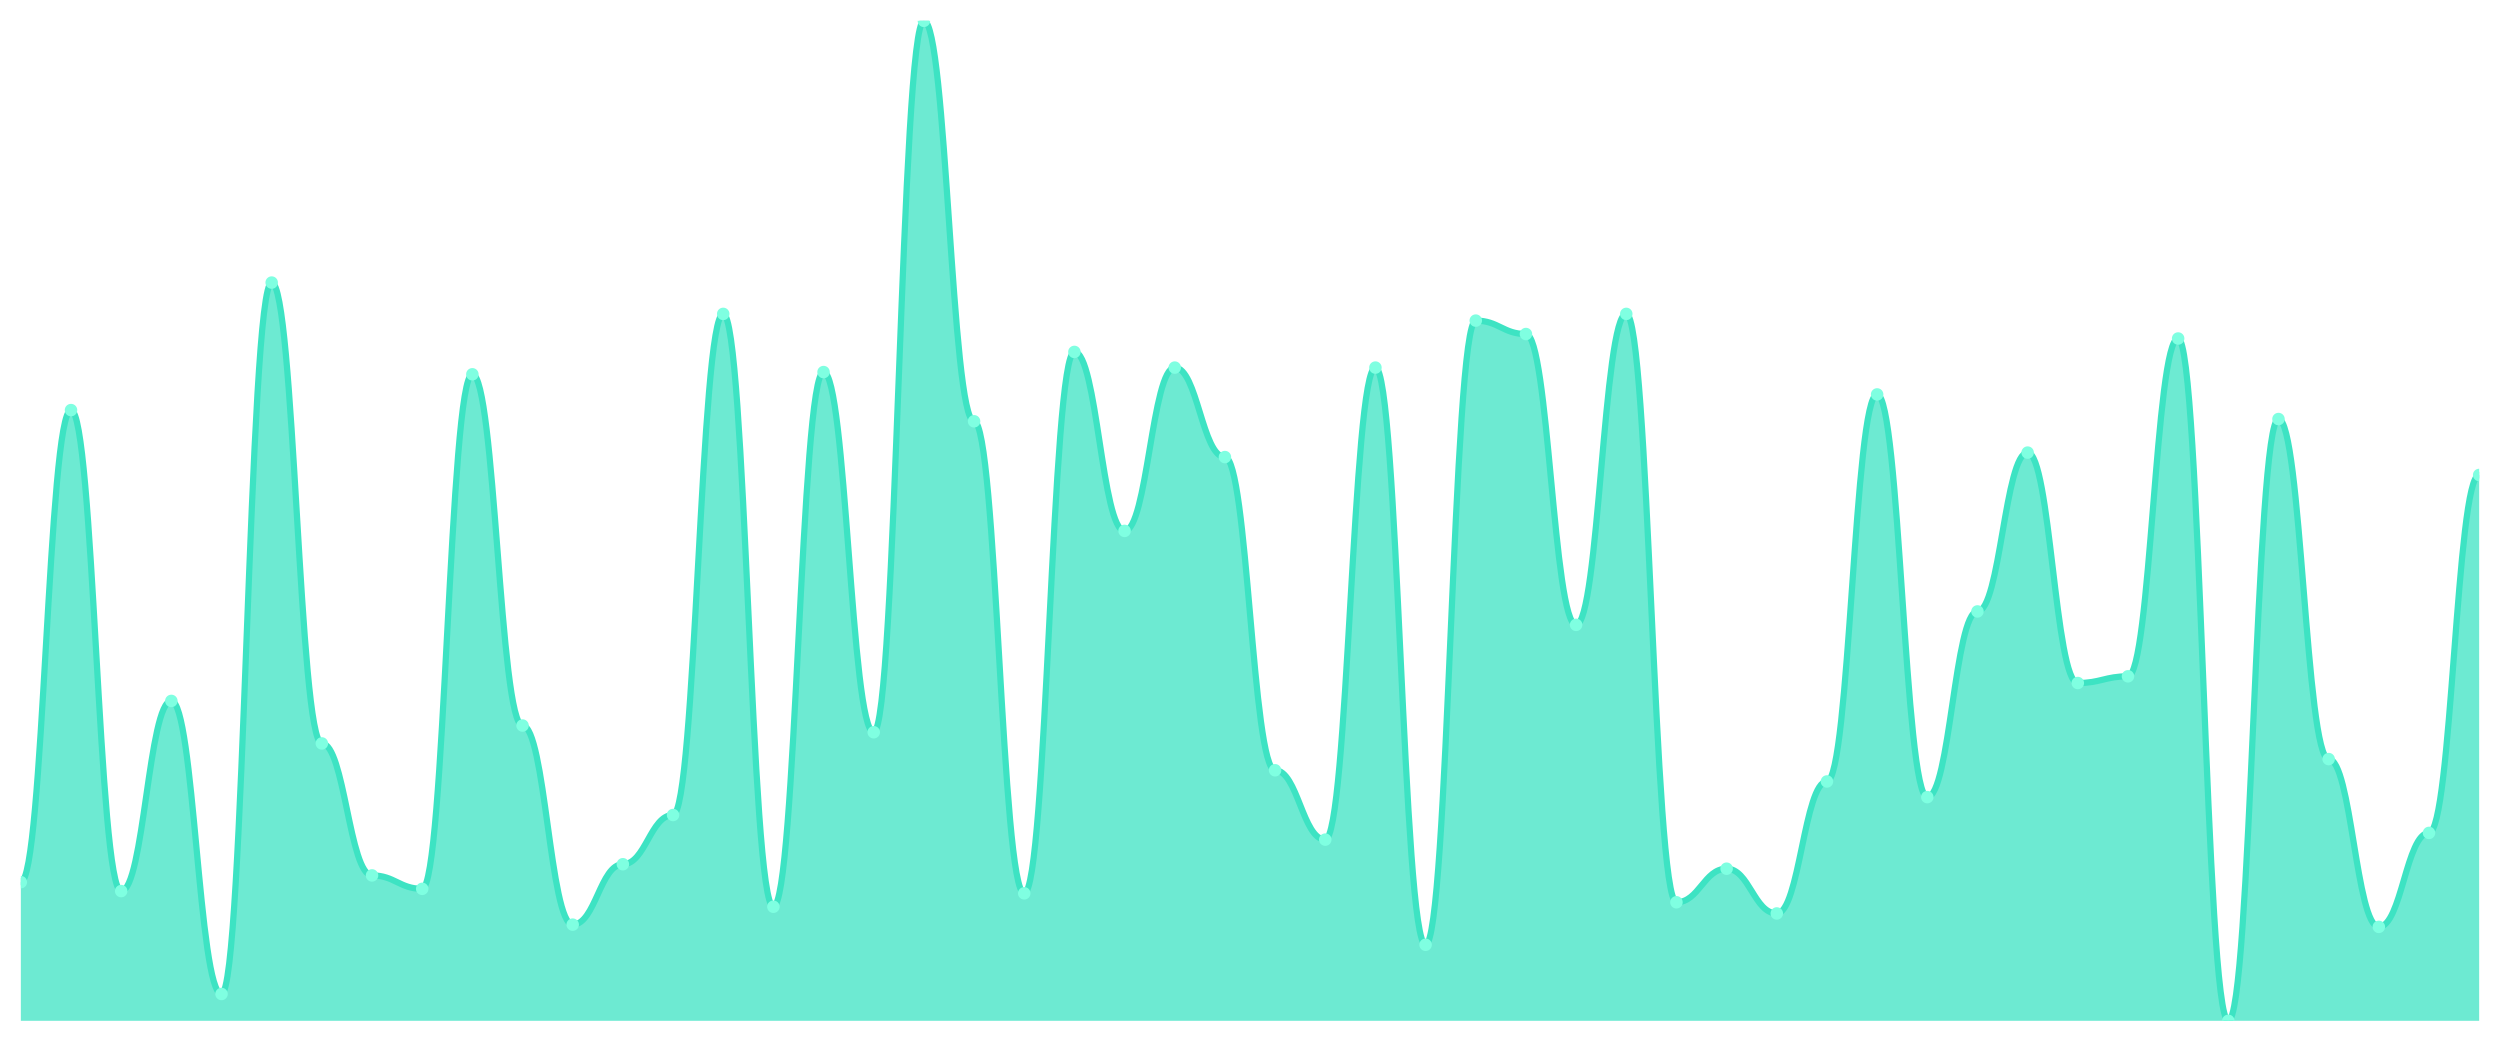
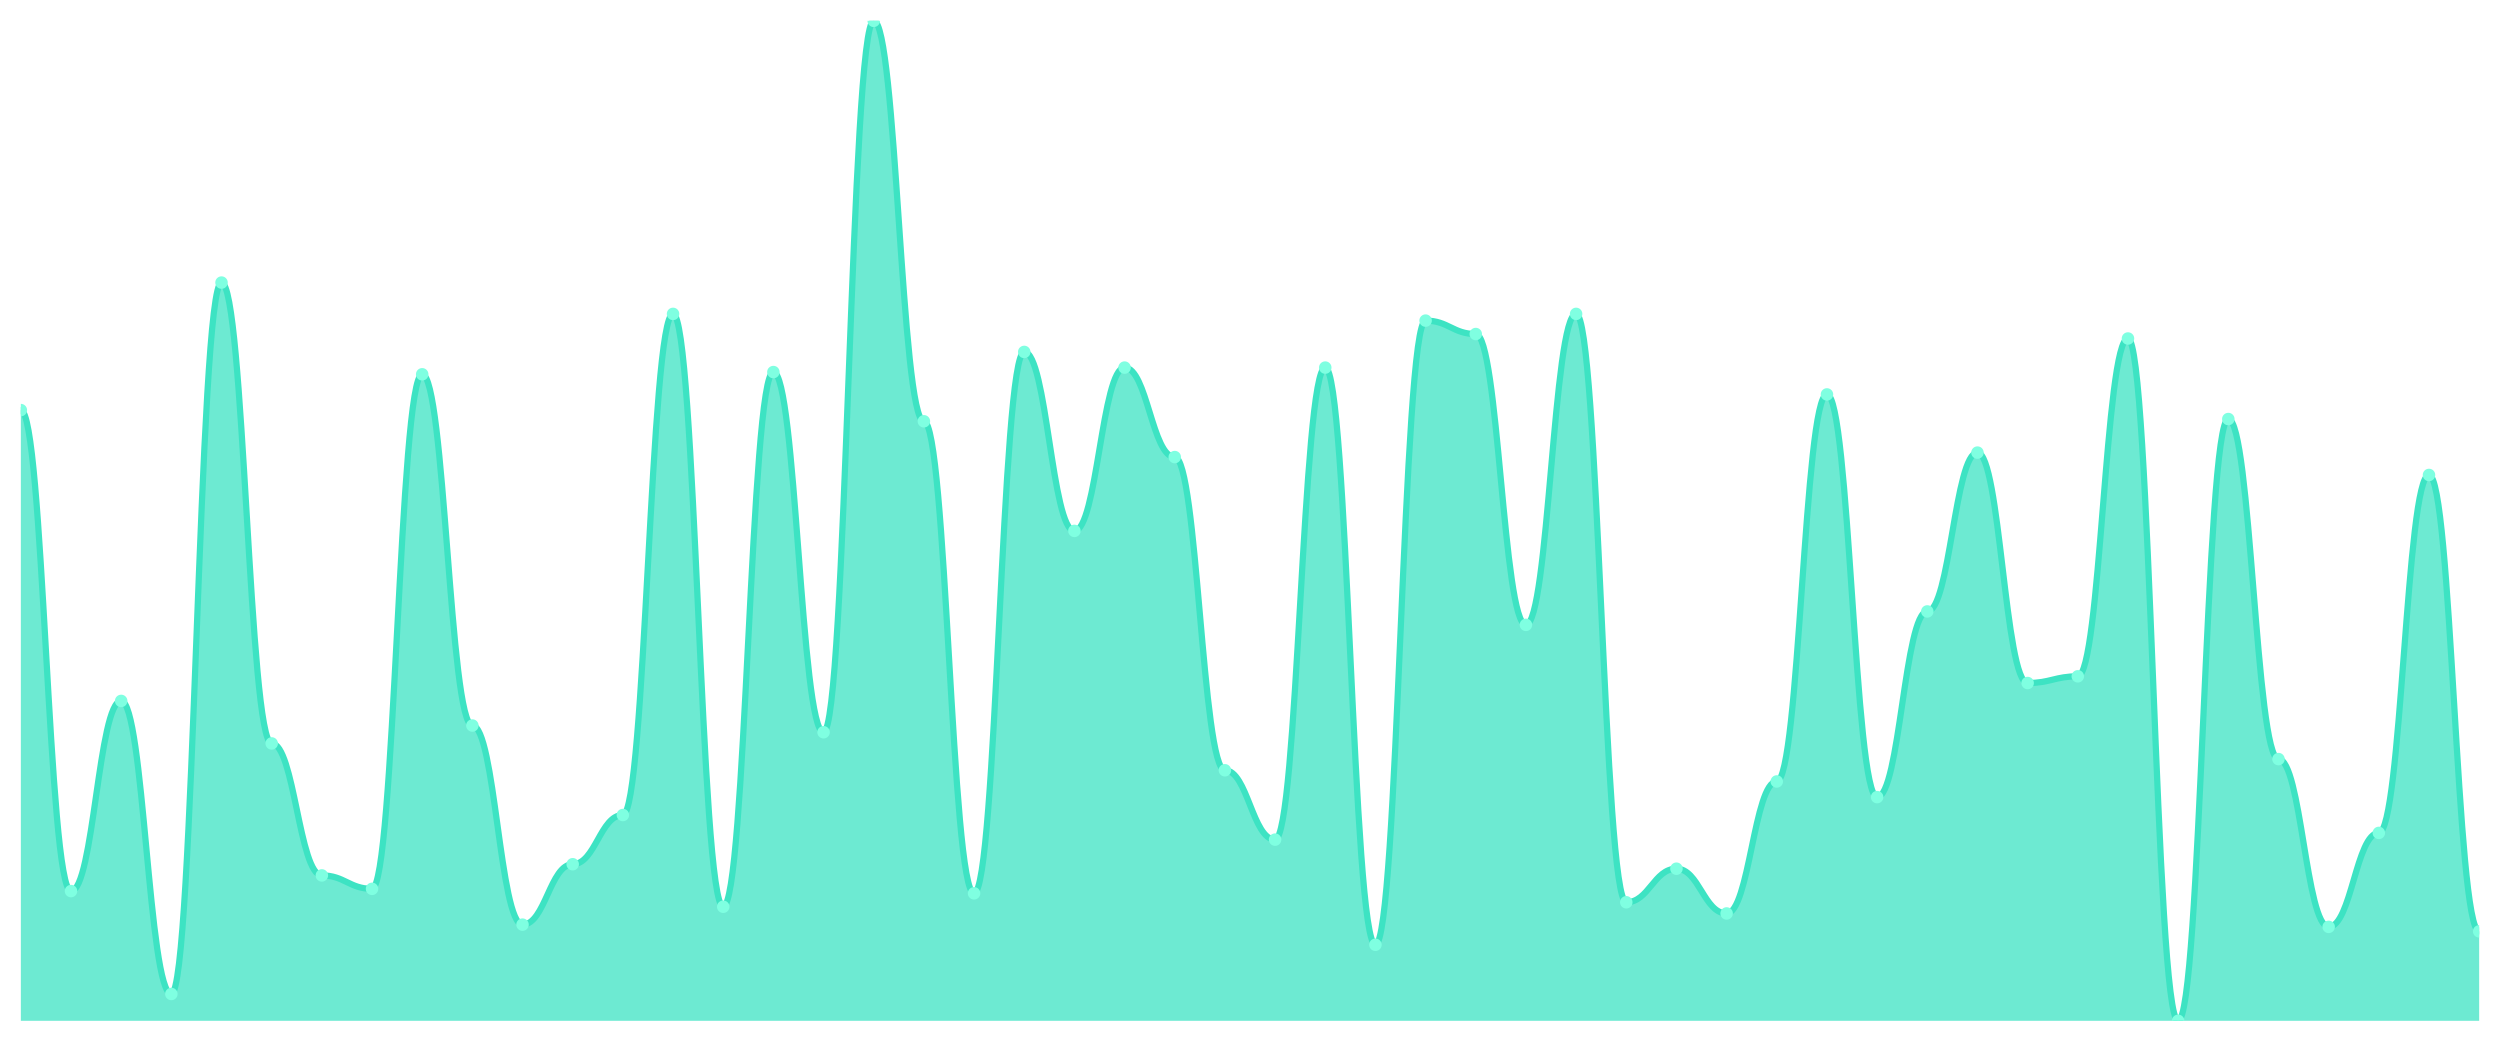
<svg xmlns="http://www.w3.org/2000/svg" viewBox="0 0 1200 500" width="1200" height="500">
  <defs>
    <clipPath id="c">
      <rect x="10" y="10" width="1180" height="480" />
    </clipPath>
  </defs>
  <rect width="1200" height="500" fill="none" />
  <g clip-path="url(#c)">
-     <path d="M 10,490 L 10,423.423 C 20.837,423.423 23.245,196.846 34.082,196.846 C 44.918,196.846 47.327,427.718 58.163,427.718 C 69,427.718 71.408,336.443 82.245,336.443 C 93.082,336.443 95.49,477.114 106.327,477.114 C 117.163,477.114 119.571,135.638 130.408,135.638 C 141.245,135.638 143.653,356.846 154.49,356.846 C 165.327,356.846 167.735,420.201 178.571,420.201 C 189.408,420.201 191.816,426.644 202.653,426.644 C 213.49,426.644 215.898,179.664 226.735,179.664 C 237.571,179.664 239.98,348.255 250.816,348.255 C 261.653,348.255 264.061,443.826 274.898,443.826 C 285.735,443.826 288.143,414.832 298.98,414.832 C 309.816,414.832 312.224,391.208 323.061,391.208 C 333.898,391.208 336.306,150.671 347.143,150.671 C 357.98,150.671 360.388,435.235 371.224,435.235 C 382.061,435.235 384.469,178.591 395.306,178.591 C 406.143,178.591 408.551,351.477 419.388,351.477 C 430.224,351.477 432.633,10 443.469,10 C 454.306,10 456.714,202.215 467.551,202.215 C 478.388,202.215 480.796,428.792 491.633,428.792 C 502.469,428.792 504.878,168.926 515.714,168.926 C 526.551,168.926 528.959,254.832 539.796,254.832 C 550.633,254.832 553.041,176.443 563.878,176.443 C 574.714,176.443 577.122,219.396 587.959,219.396 C 598.796,219.396 601.204,369.732 612.041,369.732 C 622.878,369.732 625.286,403.02 636.122,403.02 C 646.959,403.02 649.367,176.443 660.204,176.443 C 671.041,176.443 673.449,453.49 684.286,453.49 C 695.122,453.49 697.531,153.893 708.367,153.893 C 719.204,153.893 721.612,160.336 732.449,160.336 C 743.286,160.336 745.694,299.933 756.531,299.933 C 767.367,299.933 769.776,150.671 780.612,150.671 C 791.449,150.671 793.857,433.087 804.694,433.087 C 815.531,433.087 817.939,416.98 828.776,416.98 C 839.612,416.98 842.02,438.456 852.857,438.456 C 863.694,438.456 866.102,375.101 876.939,375.101 C 887.776,375.101 890.184,189.329 901.02,189.329 C 911.857,189.329 914.265,382.617 925.102,382.617 C 935.939,382.617 938.347,293.49 949.184,293.49 C 960.02,293.49 962.429,217.248 973.265,217.248 C 984.102,217.248 986.51,327.852 997.347,327.852 C 1008.184,327.852 1010.592,324.631 1021.429,324.631 C 1032.265,324.631 1034.673,162.483 1045.51,162.483 C 1056.347,162.483 1058.755,490 1069.592,490 C 1080.429,490 1082.837,201.141 1093.673,201.141 C 1104.51,201.141 1106.918,364.362 1117.755,364.362 C 1128.592,364.362 1131,444.899 1141.837,444.899 C 1152.673,444.899 1155.082,399.799 1165.918,399.799 C 1176.755,399.799 1179.163,227.987 1190,227.987 L 1190,490 Z" fill="rgba(61,227,195,0.75)" />
-     <path d="M 10,423.423 C 20.837,423.423 23.245,196.846 34.082,196.846 C 44.918,196.846 47.327,427.718 58.163,427.718 C 69,427.718 71.408,336.443 82.245,336.443 C 93.082,336.443 95.49,477.114 106.327,477.114 C 117.163,477.114 119.571,135.638 130.408,135.638 C 141.245,135.638 143.653,356.846 154.49,356.846 C 165.327,356.846 167.735,420.201 178.571,420.201 C 189.408,420.201 191.816,426.644 202.653,426.644 C 213.49,426.644 215.898,179.664 226.735,179.664 C 237.571,179.664 239.98,348.255 250.816,348.255 C 261.653,348.255 264.061,443.826 274.898,443.826 C 285.735,443.826 288.143,414.832 298.98,414.832 C 309.816,414.832 312.224,391.208 323.061,391.208 C 333.898,391.208 336.306,150.671 347.143,150.671 C 357.98,150.671 360.388,435.235 371.224,435.235 C 382.061,435.235 384.469,178.591 395.306,178.591 C 406.143,178.591 408.551,351.477 419.388,351.477 C 430.224,351.477 432.633,10 443.469,10 C 454.306,10 456.714,202.215 467.551,202.215 C 478.388,202.215 480.796,428.792 491.633,428.792 C 502.469,428.792 504.878,168.926 515.714,168.926 C 526.551,168.926 528.959,254.832 539.796,254.832 C 550.633,254.832 553.041,176.443 563.878,176.443 C 574.714,176.443 577.122,219.396 587.959,219.396 C 598.796,219.396 601.204,369.732 612.041,369.732 C 622.878,369.732 625.286,403.02 636.122,403.02 C 646.959,403.02 649.367,176.443 660.204,176.443 C 671.041,176.443 673.449,453.49 684.286,453.49 C 695.122,453.49 697.531,153.893 708.367,153.893 C 719.204,153.893 721.612,160.336 732.449,160.336 C 743.286,160.336 745.694,299.933 756.531,299.933 C 767.367,299.933 769.776,150.671 780.612,150.671 C 791.449,150.671 793.857,433.087 804.694,433.087 C 815.531,433.087 817.939,416.98 828.776,416.98 C 839.612,416.98 842.02,438.456 852.857,438.456 C 863.694,438.456 866.102,375.101 876.939,375.101 C 887.776,375.101 890.184,189.329 901.02,189.329 C 911.857,189.329 914.265,382.617 925.102,382.617 C 935.939,382.617 938.347,293.49 949.184,293.49 C 960.02,293.49 962.429,217.248 973.265,217.248 C 984.102,217.248 986.51,327.852 997.347,327.852 C 1008.184,327.852 1010.592,324.631 1021.429,324.631 C 1032.265,324.631 1034.673,162.483 1045.51,162.483 C 1056.347,162.483 1058.755,490 1069.592,490 C 1080.429,490 1082.837,201.141 1093.673,201.141 C 1104.51,201.141 1106.918,364.362 1117.755,364.362 C 1128.592,364.362 1131,444.899 1141.837,444.899 C 1152.673,444.899 1155.082,399.799 1165.918,399.799 C 1176.755,399.799 1179.163,227.987 1190,227.987" fill="none" stroke="#3de3c3" stroke-width="3" stroke-linecap="round" stroke-linejoin="round" />
-     <circle cx="10" cy="423.423" r="3" fill="#7fffe1" />
-     <circle cx="34.082" cy="196.846" r="3" fill="#7fffe1" />
-     <circle cx="58.163" cy="427.718" r="3" fill="#7fffe1" />
-     <circle cx="82.245" cy="336.443" r="3" fill="#7fffe1" />
-     <circle cx="106.327" cy="477.114" r="3" fill="#7fffe1" />
-     <circle cx="130.408" cy="135.638" r="3" fill="#7fffe1" />
-     <circle cx="154.49" cy="356.846" r="3" fill="#7fffe1" />
-     <circle cx="178.571" cy="420.201" r="3" fill="#7fffe1" />
-     <circle cx="202.653" cy="426.644" r="3" fill="#7fffe1" />
-     <circle cx="226.735" cy="179.664" r="3" fill="#7fffe1" />
-     <circle cx="250.816" cy="348.255" r="3" fill="#7fffe1" />
-     <circle cx="274.898" cy="443.826" r="3" fill="#7fffe1" />
-     <circle cx="298.98" cy="414.832" r="3" fill="#7fffe1" />
-     <circle cx="323.061" cy="391.208" r="3" fill="#7fffe1" />
-     <circle cx="347.143" cy="150.671" r="3" fill="#7fffe1" />
-     <circle cx="371.224" cy="435.235" r="3" fill="#7fffe1" />
-     <circle cx="395.306" cy="178.591" r="3" fill="#7fffe1" />
-     <circle cx="419.388" cy="351.477" r="3" fill="#7fffe1" />
-     <circle cx="443.469" cy="10" r="3" fill="#7fffe1" />
-     <circle cx="467.551" cy="202.215" r="3" fill="#7fffe1" />
-     <circle cx="491.633" cy="428.792" r="3" fill="#7fffe1" />
-     <circle cx="515.714" cy="168.926" r="3" fill="#7fffe1" />
-     <circle cx="539.796" cy="254.832" r="3" fill="#7fffe1" />
-     <circle cx="563.878" cy="176.443" r="3" fill="#7fffe1" />
-     <circle cx="587.959" cy="219.396" r="3" fill="#7fffe1" />
-     <circle cx="612.041" cy="369.732" r="3" fill="#7fffe1" />
-     <circle cx="636.122" cy="403.02" r="3" fill="#7fffe1" />
-     <circle cx="660.204" cy="176.443" r="3" fill="#7fffe1" />
-     <circle cx="684.286" cy="453.49" r="3" fill="#7fffe1" />
-     <circle cx="708.367" cy="153.893" r="3" fill="#7fffe1" />
-     <circle cx="732.449" cy="160.336" r="3" fill="#7fffe1" />
-     <circle cx="756.531" cy="299.933" r="3" fill="#7fffe1" />
-     <circle cx="780.612" cy="150.671" r="3" fill="#7fffe1" />
-     <circle cx="804.694" cy="433.087" r="3" fill="#7fffe1" />
-     <circle cx="828.776" cy="416.98" r="3" fill="#7fffe1" />
-     <circle cx="852.857" cy="438.456" r="3" fill="#7fffe1" />
-     <circle cx="876.939" cy="375.101" r="3" fill="#7fffe1" />
-     <circle cx="901.02" cy="189.329" r="3" fill="#7fffe1" />
-     <circle cx="925.102" cy="382.617" r="3" fill="#7fffe1" />
-     <circle cx="949.184" cy="293.49" r="3" fill="#7fffe1" />
-     <circle cx="973.265" cy="217.248" r="3" fill="#7fffe1" />
-     <circle cx="997.347" cy="327.852" r="3" fill="#7fffe1" />
-     <circle cx="1021.429" cy="324.631" r="3" fill="#7fffe1" />
-     <circle cx="1045.51" cy="162.483" r="3" fill="#7fffe1" />
-     <circle cx="1069.592" cy="490" r="3" fill="#7fffe1" />
-     <circle cx="1093.673" cy="201.141" r="3" fill="#7fffe1" />
-     <circle cx="1117.755" cy="364.362" r="3" fill="#7fffe1" />
-     <circle cx="1141.837" cy="444.899" r="3" fill="#7fffe1" />
-     <circle cx="1165.918" cy="399.799" r="3" fill="#7fffe1" />
-     <circle cx="1190" cy="227.987" r="3" fill="#7fffe1" />
+     <path d="M 10,490 L 10,196.846 C 20.837,196.846 23.245,427.718 34.082,427.718 C 44.918,427.718 47.327,336.443 58.163,336.443 C 69,336.443 71.408,477.114 82.245,477.114 C 93.082,477.114 95.49,135.638 106.327,135.638 C 117.163,135.638 119.571,356.846 130.408,356.846 C 141.245,356.846 143.653,420.201 154.49,420.201 C 165.327,420.201 167.735,426.644 178.571,426.644 C 189.408,426.644 191.816,179.664 202.653,179.664 C 213.49,179.664 215.898,348.255 226.735,348.255 C 237.571,348.255 239.98,443.826 250.816,443.826 C 261.653,443.826 264.061,414.832 274.898,414.832 C 285.735,414.832 288.143,391.208 298.98,391.208 C 309.816,391.208 312.224,150.671 323.061,150.671 C 333.898,150.671 336.306,435.235 347.143,435.235 C 357.98,435.235 360.388,178.591 371.224,178.591 C 382.061,178.591 384.469,351.477 395.306,351.477 C 406.143,351.477 408.551,10 419.388,10 C 430.224,10 432.633,202.215 443.469,202.215 C 454.306,202.215 456.714,428.792 467.551,428.792 C 478.388,428.792 480.796,168.926 491.633,168.926 C 502.469,168.926 504.878,254.832 515.714,254.832 C 526.551,254.832 528.959,176.443 539.796,176.443 C 550.633,176.443 553.041,219.396 563.878,219.396 C 574.714,219.396 577.122,369.732 587.959,369.732 C 598.796,369.732 601.204,403.02 612.041,403.02 C 622.878,403.02 625.286,176.443 636.122,176.443 C 646.959,176.443 649.367,453.49 660.204,453.49 C 671.041,453.49 673.449,153.893 684.286,153.893 C 695.122,153.893 697.531,160.336 708.367,160.336 C 719.204,160.336 721.612,299.933 732.449,299.933 C 743.286,299.933 745.694,150.671 756.531,150.671 C 767.367,150.671 769.776,433.087 780.612,433.087 C 791.449,433.087 793.857,416.98 804.694,416.98 C 815.531,416.98 817.939,438.456 828.776,438.456 C 839.612,438.456 842.02,375.101 852.857,375.101 C 863.694,375.101 866.102,189.329 876.939,189.329 C 887.776,189.329 890.184,382.617 901.02,382.617 C 911.857,382.617 914.265,293.49 925.102,293.49 C 935.939,293.49 938.347,217.248 949.184,217.248 C 960.02,217.248 962.429,327.852 973.265,327.852 C 984.102,327.852 986.51,324.631 997.347,324.631 C 1008.184,324.631 1010.592,162.483 1021.429,162.483 C 1032.265,162.483 1034.673,490 1045.51,490 C 1056.347,490 1058.755,201.141 1069.592,201.141 C 1080.429,201.141 1082.837,364.362 1093.673,364.362 C 1104.51,364.362 1106.918,444.899 1117.755,444.899 C 1128.592,444.899 1131,399.799 1141.837,399.799 C 1152.673,399.799 1155.082,227.987 1165.918,227.987 C 1176.755,227.987 1179.163,447.047 1190,447.047 L 1190,490 Z" fill="rgba(61,227,195,0.75)" />
+     <path d="M 10,196.846 C 20.837,196.846 23.245,427.718 34.082,427.718 C 44.918,427.718 47.327,336.443 58.163,336.443 C 69,336.443 71.408,477.114 82.245,477.114 C 93.082,477.114 95.49,135.638 106.327,135.638 C 117.163,135.638 119.571,356.846 130.408,356.846 C 141.245,356.846 143.653,420.201 154.49,420.201 C 165.327,420.201 167.735,426.644 178.571,426.644 C 189.408,426.644 191.816,179.664 202.653,179.664 C 213.49,179.664 215.898,348.255 226.735,348.255 C 237.571,348.255 239.98,443.826 250.816,443.826 C 261.653,443.826 264.061,414.832 274.898,414.832 C 285.735,414.832 288.143,391.208 298.98,391.208 C 309.816,391.208 312.224,150.671 323.061,150.671 C 333.898,150.671 336.306,435.235 347.143,435.235 C 357.98,435.235 360.388,178.591 371.224,178.591 C 382.061,178.591 384.469,351.477 395.306,351.477 C 406.143,351.477 408.551,10 419.388,10 C 430.224,10 432.633,202.215 443.469,202.215 C 454.306,202.215 456.714,428.792 467.551,428.792 C 478.388,428.792 480.796,168.926 491.633,168.926 C 502.469,168.926 504.878,254.832 515.714,254.832 C 526.551,254.832 528.959,176.443 539.796,176.443 C 550.633,176.443 553.041,219.396 563.878,219.396 C 574.714,219.396 577.122,369.732 587.959,369.732 C 598.796,369.732 601.204,403.02 612.041,403.02 C 622.878,403.02 625.286,176.443 636.122,176.443 C 646.959,176.443 649.367,453.49 660.204,453.49 C 671.041,453.49 673.449,153.893 684.286,153.893 C 695.122,153.893 697.531,160.336 708.367,160.336 C 719.204,160.336 721.612,299.933 732.449,299.933 C 743.286,299.933 745.694,150.671 756.531,150.671 C 767.367,150.671 769.776,433.087 780.612,433.087 C 791.449,433.087 793.857,416.98 804.694,416.98 C 815.531,416.98 817.939,438.456 828.776,438.456 C 839.612,438.456 842.02,375.101 852.857,375.101 C 863.694,375.101 866.102,189.329 876.939,189.329 C 887.776,189.329 890.184,382.617 901.02,382.617 C 911.857,382.617 914.265,293.49 925.102,293.49 C 935.939,293.49 938.347,217.248 949.184,217.248 C 960.02,217.248 962.429,327.852 973.265,327.852 C 984.102,327.852 986.51,324.631 997.347,324.631 C 1008.184,324.631 1010.592,162.483 1021.429,162.483 C 1032.265,162.483 1034.673,490 1045.51,490 C 1056.347,490 1058.755,201.141 1069.592,201.141 C 1080.429,201.141 1082.837,364.362 1093.673,364.362 C 1104.51,364.362 1106.918,444.899 1117.755,444.899 C 1128.592,444.899 1131,399.799 1141.837,399.799 C 1152.673,399.799 1155.082,227.987 1165.918,227.987 C 1176.755,227.987 1179.163,447.047 1190,447.047" fill="none" stroke="#3de3c3" stroke-width="3" stroke-linecap="round" stroke-linejoin="round" />
+     <circle cx="10" cy="196.846" r="3" fill="#7fffe1" />
+     <circle cx="34.082" cy="427.718" r="3" fill="#7fffe1" />
+     <circle cx="58.163" cy="336.443" r="3" fill="#7fffe1" />
+     <circle cx="82.245" cy="477.114" r="3" fill="#7fffe1" />
+     <circle cx="106.327" cy="135.638" r="3" fill="#7fffe1" />
+     <circle cx="130.408" cy="356.846" r="3" fill="#7fffe1" />
+     <circle cx="154.49" cy="420.201" r="3" fill="#7fffe1" />
+     <circle cx="178.571" cy="426.644" r="3" fill="#7fffe1" />
+     <circle cx="202.653" cy="179.664" r="3" fill="#7fffe1" />
+     <circle cx="226.735" cy="348.255" r="3" fill="#7fffe1" />
+     <circle cx="250.816" cy="443.826" r="3" fill="#7fffe1" />
+     <circle cx="274.898" cy="414.832" r="3" fill="#7fffe1" />
+     <circle cx="298.98" cy="391.208" r="3" fill="#7fffe1" />
+     <circle cx="323.061" cy="150.671" r="3" fill="#7fffe1" />
+     <circle cx="347.143" cy="435.235" r="3" fill="#7fffe1" />
+     <circle cx="371.224" cy="178.591" r="3" fill="#7fffe1" />
+     <circle cx="395.306" cy="351.477" r="3" fill="#7fffe1" />
+     <circle cx="419.388" cy="10" r="3" fill="#7fffe1" />
+     <circle cx="443.469" cy="202.215" r="3" fill="#7fffe1" />
+     <circle cx="467.551" cy="428.792" r="3" fill="#7fffe1" />
+     <circle cx="491.633" cy="168.926" r="3" fill="#7fffe1" />
+     <circle cx="515.714" cy="254.832" r="3" fill="#7fffe1" />
+     <circle cx="539.796" cy="176.443" r="3" fill="#7fffe1" />
+     <circle cx="563.878" cy="219.396" r="3" fill="#7fffe1" />
+     <circle cx="587.959" cy="369.732" r="3" fill="#7fffe1" />
+     <circle cx="612.041" cy="403.02" r="3" fill="#7fffe1" />
+     <circle cx="636.122" cy="176.443" r="3" fill="#7fffe1" />
+     <circle cx="660.204" cy="453.49" r="3" fill="#7fffe1" />
+     <circle cx="684.286" cy="153.893" r="3" fill="#7fffe1" />
+     <circle cx="708.367" cy="160.336" r="3" fill="#7fffe1" />
+     <circle cx="732.449" cy="299.933" r="3" fill="#7fffe1" />
+     <circle cx="756.531" cy="150.671" r="3" fill="#7fffe1" />
+     <circle cx="780.612" cy="433.087" r="3" fill="#7fffe1" />
+     <circle cx="804.694" cy="416.98" r="3" fill="#7fffe1" />
+     <circle cx="828.776" cy="438.456" r="3" fill="#7fffe1" />
+     <circle cx="852.857" cy="375.101" r="3" fill="#7fffe1" />
+     <circle cx="876.939" cy="189.329" r="3" fill="#7fffe1" />
+     <circle cx="901.02" cy="382.617" r="3" fill="#7fffe1" />
+     <circle cx="925.102" cy="293.49" r="3" fill="#7fffe1" />
+     <circle cx="949.184" cy="217.248" r="3" fill="#7fffe1" />
+     <circle cx="973.265" cy="327.852" r="3" fill="#7fffe1" />
+     <circle cx="997.347" cy="324.631" r="3" fill="#7fffe1" />
+     <circle cx="1021.429" cy="162.483" r="3" fill="#7fffe1" />
+     <circle cx="1045.51" cy="490" r="3" fill="#7fffe1" />
+     <circle cx="1069.592" cy="201.141" r="3" fill="#7fffe1" />
+     <circle cx="1093.673" cy="364.362" r="3" fill="#7fffe1" />
+     <circle cx="1117.755" cy="444.899" r="3" fill="#7fffe1" />
+     <circle cx="1141.837" cy="399.799" r="3" fill="#7fffe1" />
+     <circle cx="1165.918" cy="227.987" r="3" fill="#7fffe1" />
+     <circle cx="1190" cy="447.047" r="3" fill="#7fffe1" />
  </g>
</svg>
